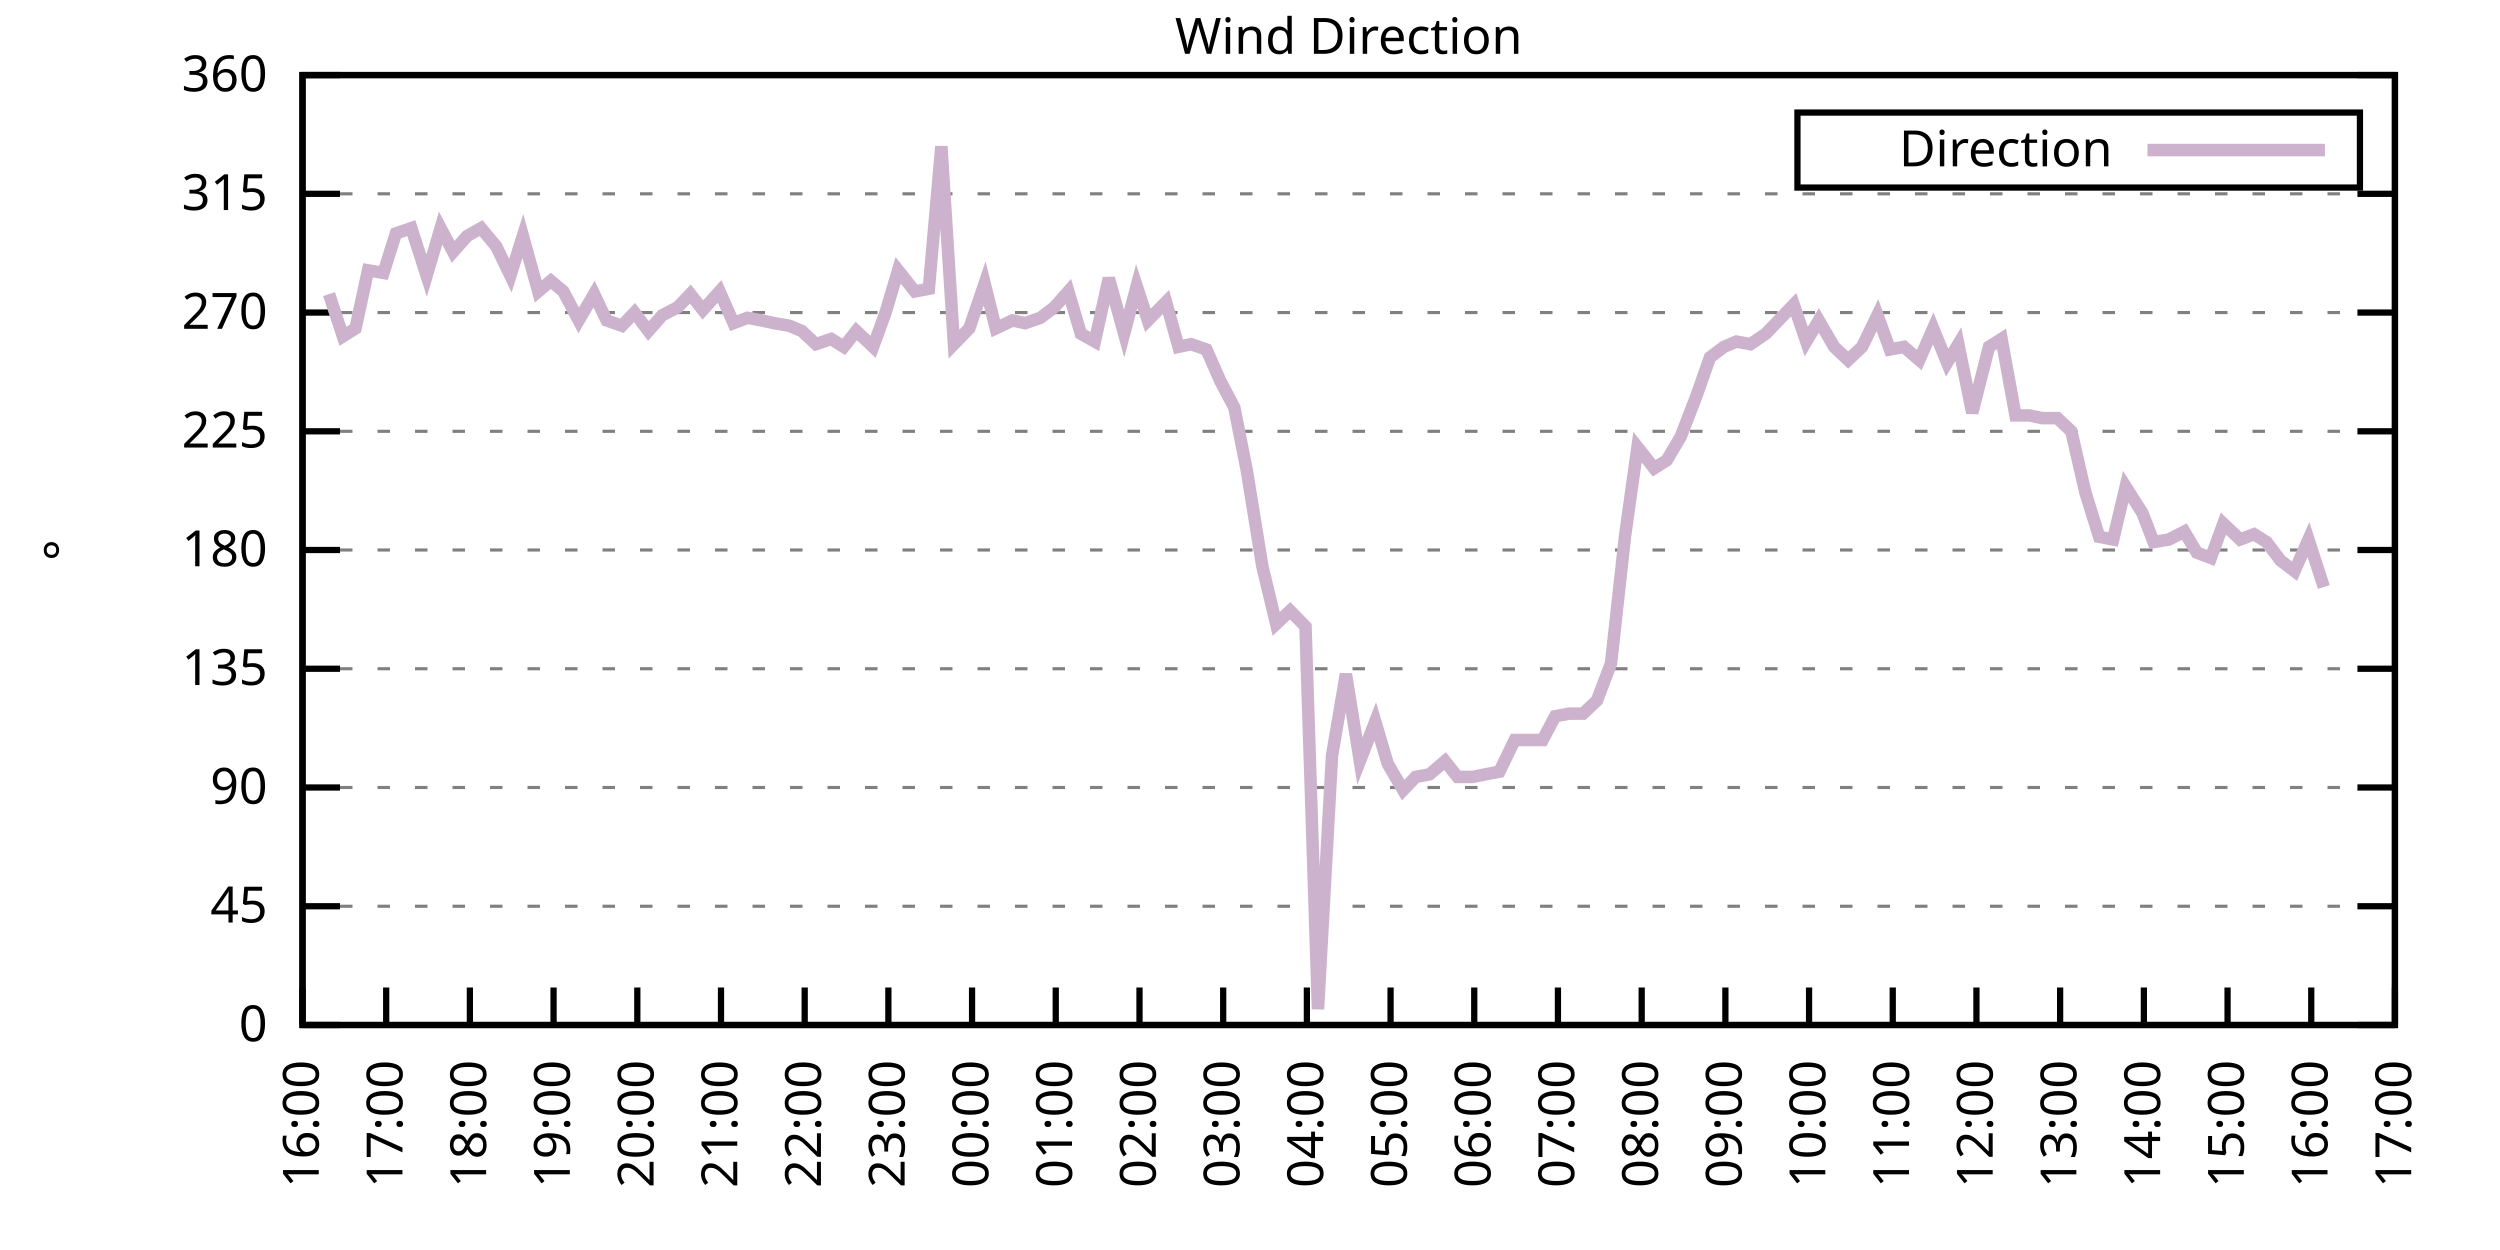
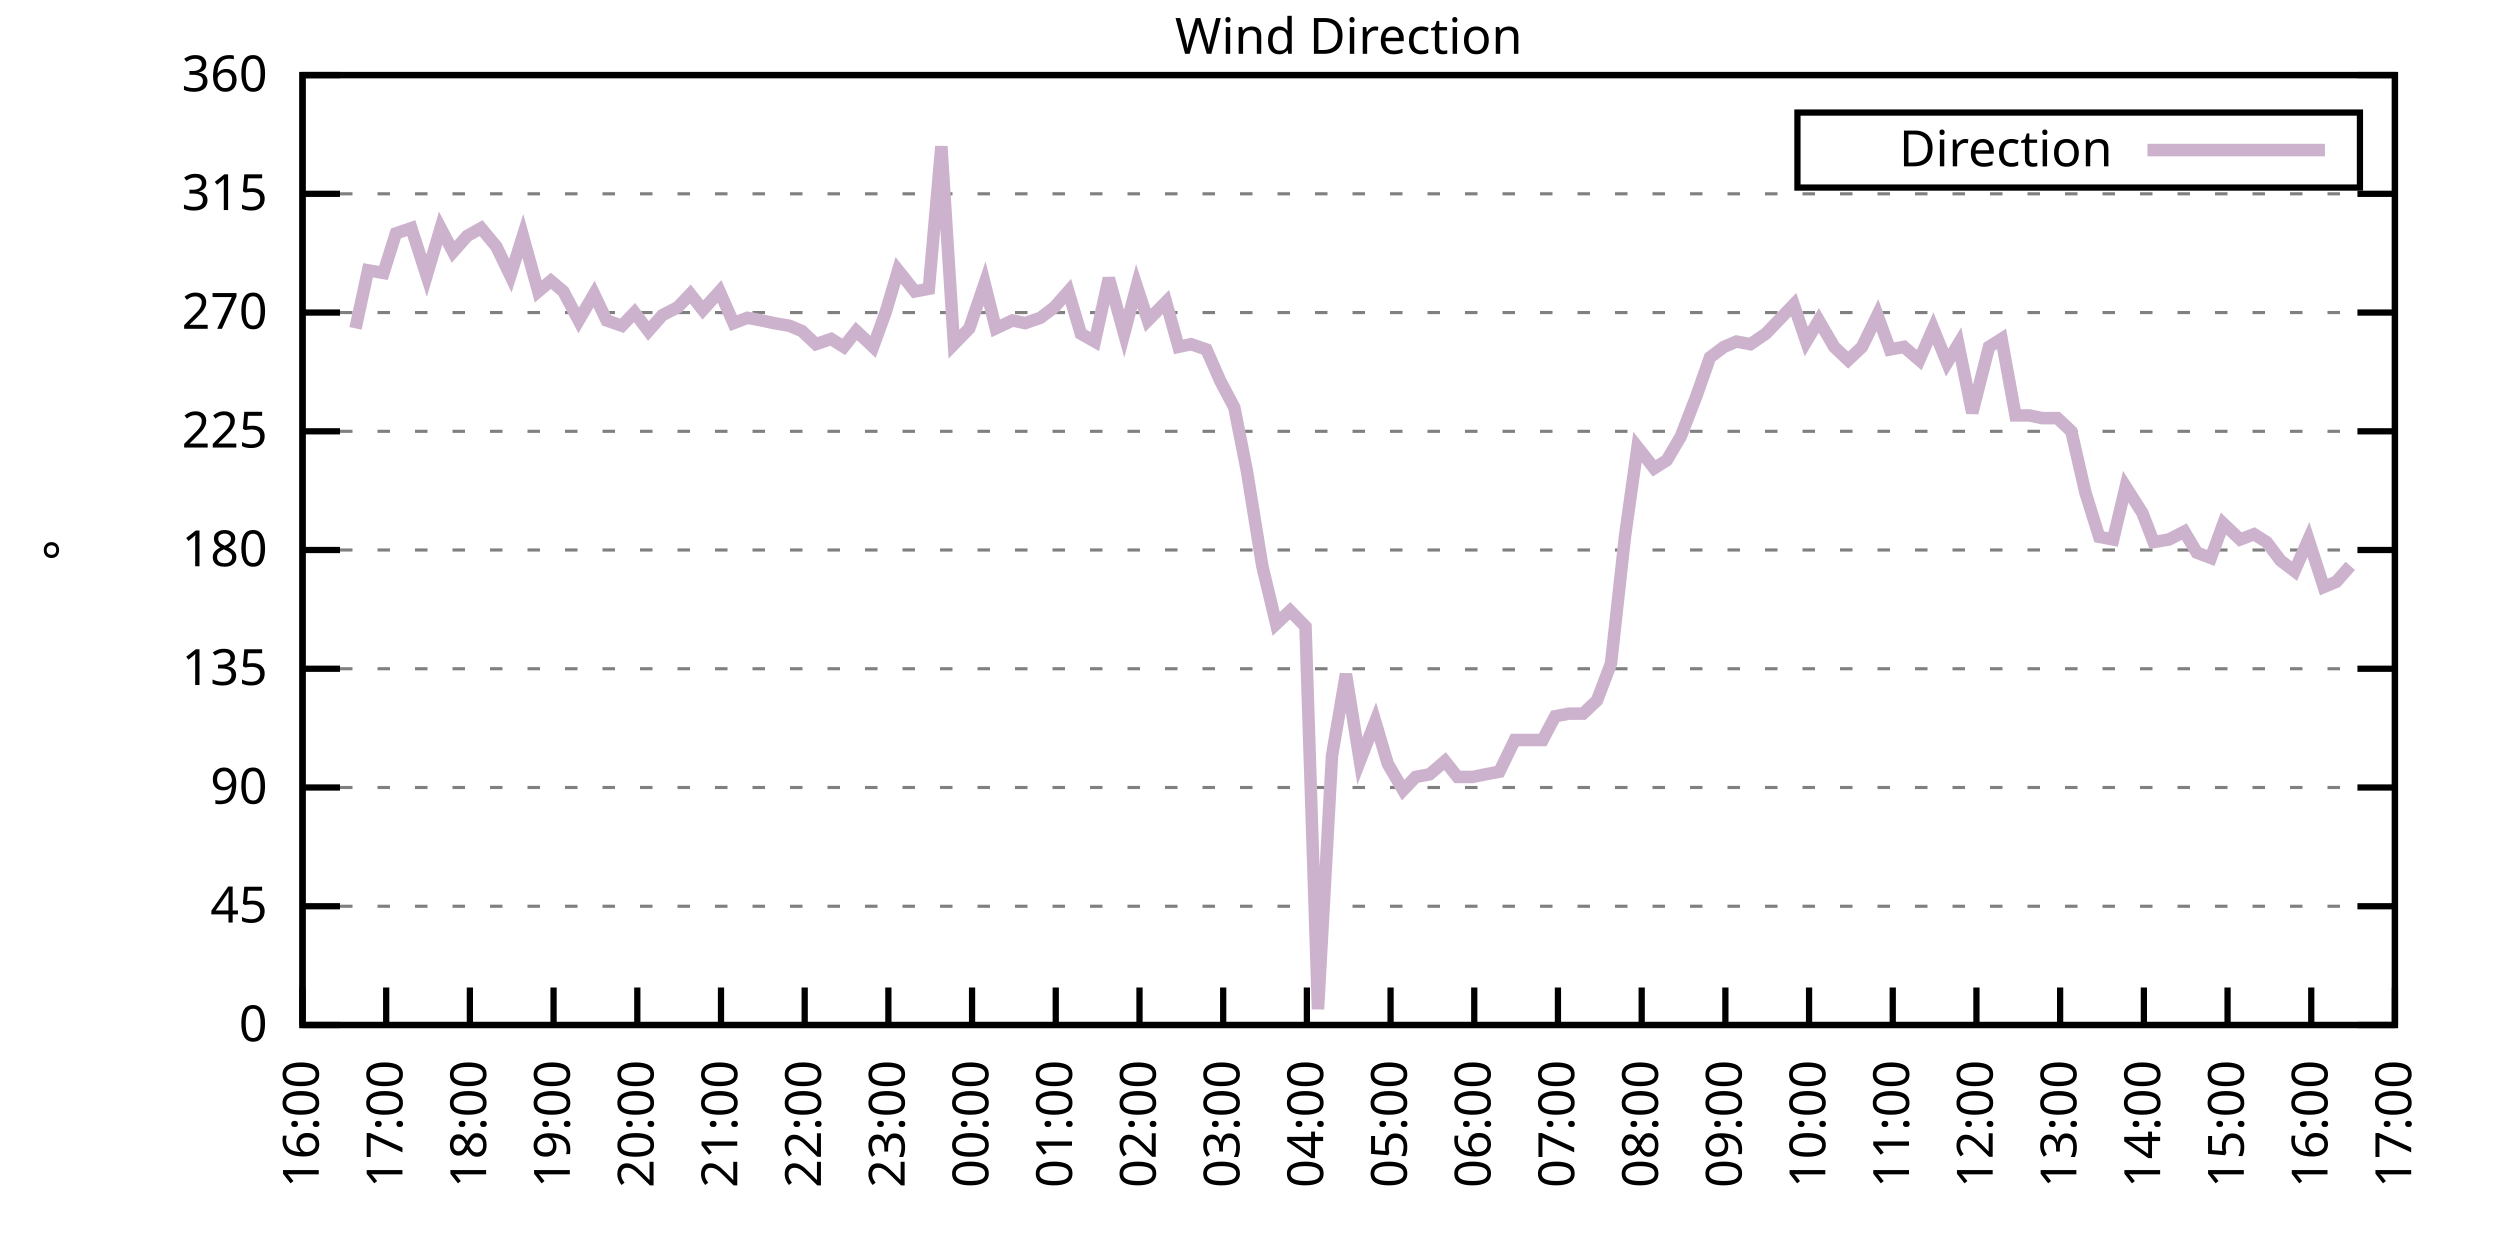
<svg xmlns="http://www.w3.org/2000/svg" xmlns:xlink="http://www.w3.org/1999/xlink" width="400" height="200" viewBox="0 0 400 200">
  <g id="gnuplot_canvas">
    <rect x="0" y="0" width="400" height="200" fill="none" />
    <defs>
      <circle id="gpDot" r="0.5" stroke-width="0.5" stroke="currentColor" />
      <path id="gpPt0" stroke-width="0.333" stroke="currentColor" d="M-1,0 h2 M0,-1 v2" />
      <path id="gpPt1" stroke-width="0.333" stroke="currentColor" d="M-1,-1 L1,1 M1,-1 L-1,1" />
      <path id="gpPt2" stroke-width="0.333" stroke="currentColor" d="M-1,0 L1,0 M0,-1 L0,1 M-1,-1 L1,1 M-1,1 L1,-1" />
      <rect id="gpPt3" stroke-width="0.333" stroke="currentColor" x="-1" y="-1" width="2" height="2" />
      <rect id="gpPt4" stroke-width="0.333" stroke="currentColor" fill="currentColor" x="-1" y="-1" width="2" height="2" />
      <circle id="gpPt5" stroke-width="0.333" stroke="currentColor" cx="0" cy="0" r="1" />
      <use xlink:href="#gpPt5" id="gpPt6" fill="currentColor" stroke="none" />
      <path id="gpPt7" stroke-width="0.333" stroke="currentColor" d="M0,-1.33 L-1.33,0.67 L1.33,0.67 z" />
      <use xlink:href="#gpPt7" id="gpPt8" fill="currentColor" stroke="none" />
      <use xlink:href="#gpPt7" id="gpPt9" stroke="currentColor" transform="rotate(180)" />
      <use xlink:href="#gpPt9" id="gpPt10" fill="currentColor" stroke="none" />
      <use xlink:href="#gpPt3" id="gpPt11" stroke="currentColor" transform="rotate(45)" />
      <use xlink:href="#gpPt11" id="gpPt12" fill="currentColor" stroke="none" />
      <path id="gpPt13" stroke-width="0.333" stroke="currentColor" d="M0,1.330 L1.265,0.411 L0.782,-1.067 L-0.782,-1.076 L-1.265,0.411 z" />
      <use xlink:href="#gpPt13" id="gpPt14" fill="currentColor" stroke="none" />
      <filter id="textbox" filterUnits="objectBoundingBox" x="0" y="0" height="1" width="1">
        <feFlood flood-color="white" flood-opacity="1" result="bgnd" />
        <feComposite in="SourceGraphic" in2="bgnd" operator="atop" />
      </filter>
      <filter id="greybox" filterUnits="objectBoundingBox" x="0" y="0" height="1" width="1">
        <feFlood flood-color="lightgrey" flood-opacity="1" result="grey" />
        <feComposite in="SourceGraphic" in2="grey" operator="atop" />
      </filter>
    </defs>
    <g fill="none" color="white" stroke="currentColor" stroke-width="1.00" stroke-linecap="butt" stroke-linejoin="miter">
</g>
    <g fill="none" color="black" stroke="currentColor" stroke-width="1.00" stroke-linecap="butt" stroke-linejoin="miter">
      <g stroke="none" shape-rendering="crispEdges">
        <polygon fill="rgb(255, 255, 255)" points="48.40,164.00 383.18,164.00 383.18,12.02 48.40,12.02 " />
      </g>
    </g>
    <g fill="none" color="black" stroke="currentColor" stroke-width="1.00" stroke-linecap="butt" stroke-linejoin="miter">
</g>
    <g fill="none" color="black" stroke="black" stroke-width="0.50" stroke-linecap="butt" stroke-linejoin="miter">
</g>
    <g fill="none" color="gray" stroke="currentColor" stroke-width="0.50" stroke-linecap="butt" stroke-linejoin="miter">
      <path stroke="gray" stroke-dasharray="2,4" class="gridline" d="M48.40,164.00 L383.19,164.00  " />
    </g>
    <g fill="none" color="gray" stroke="gray" stroke-width="1.00" stroke-linecap="butt" stroke-linejoin="miter">
</g>
    <g fill="none" color="black" stroke="currentColor" stroke-width="1.00" stroke-linecap="butt" stroke-linejoin="miter">
      <path stroke="black" d="M48.40,164.00 L54.40,164.00 M383.19,164.00 L377.19,164.00  " />
      <g transform="translate(42.80,166.60)" stroke="none" fill="black" font-family="Sans" font-size="8.00" text-anchor="end">
        <text>
          <tspan font-family="Sans"> 0</tspan>
        </text>
      </g>
    </g>
    <g fill="none" color="black" stroke="currentColor" stroke-width="1.00" stroke-linecap="butt" stroke-linejoin="miter">
</g>
    <g fill="none" color="black" stroke="black" stroke-width="0.50" stroke-linecap="butt" stroke-linejoin="miter">
</g>
    <g fill="none" color="gray" stroke="currentColor" stroke-width="0.50" stroke-linecap="butt" stroke-linejoin="miter">
      <path stroke="gray" stroke-dasharray="2,4" class="gridline" d="M48.40,145.00 L383.19,145.00  " />
    </g>
    <g fill="none" color="gray" stroke="gray" stroke-width="1.00" stroke-linecap="butt" stroke-linejoin="miter">
</g>
    <g fill="none" color="black" stroke="currentColor" stroke-width="1.00" stroke-linecap="butt" stroke-linejoin="miter">
      <path stroke="black" d="M48.40,145.00 L54.40,145.00 M383.19,145.00 L377.19,145.00  " />
      <g transform="translate(42.80,147.60)" stroke="none" fill="black" font-family="Sans" font-size="8.00" text-anchor="end">
        <text>
          <tspan font-family="Sans"> 45</tspan>
        </text>
      </g>
    </g>
    <g fill="none" color="black" stroke="currentColor" stroke-width="1.00" stroke-linecap="butt" stroke-linejoin="miter">
</g>
    <g fill="none" color="black" stroke="black" stroke-width="0.50" stroke-linecap="butt" stroke-linejoin="miter">
</g>
    <g fill="none" color="gray" stroke="currentColor" stroke-width="0.50" stroke-linecap="butt" stroke-linejoin="miter">
      <path stroke="gray" stroke-dasharray="2,4" class="gridline" d="M48.40,126.00 L383.19,126.00  " />
    </g>
    <g fill="none" color="gray" stroke="gray" stroke-width="1.00" stroke-linecap="butt" stroke-linejoin="miter">
</g>
    <g fill="none" color="black" stroke="currentColor" stroke-width="1.00" stroke-linecap="butt" stroke-linejoin="miter">
      <path stroke="black" d="M48.40,126.00 L54.40,126.00 M383.19,126.00 L377.19,126.00  " />
      <g transform="translate(42.80,128.60)" stroke="none" fill="black" font-family="Sans" font-size="8.00" text-anchor="end">
        <text>
          <tspan font-family="Sans"> 90</tspan>
        </text>
      </g>
    </g>
    <g fill="none" color="black" stroke="currentColor" stroke-width="1.00" stroke-linecap="butt" stroke-linejoin="miter">
</g>
    <g fill="none" color="black" stroke="black" stroke-width="0.50" stroke-linecap="butt" stroke-linejoin="miter">
</g>
    <g fill="none" color="gray" stroke="currentColor" stroke-width="0.50" stroke-linecap="butt" stroke-linejoin="miter">
      <path stroke="gray" stroke-dasharray="2,4" class="gridline" d="M48.40,107.00 L383.19,107.00  " />
    </g>
    <g fill="none" color="gray" stroke="gray" stroke-width="1.00" stroke-linecap="butt" stroke-linejoin="miter">
</g>
    <g fill="none" color="black" stroke="currentColor" stroke-width="1.00" stroke-linecap="butt" stroke-linejoin="miter">
      <path stroke="black" d="M48.40,107.00 L54.40,107.00 M383.19,107.00 L377.19,107.00  " />
      <g transform="translate(42.80,109.60)" stroke="none" fill="black" font-family="Sans" font-size="8.00" text-anchor="end">
        <text>
          <tspan font-family="Sans"> 135</tspan>
        </text>
      </g>
    </g>
    <g fill="none" color="black" stroke="currentColor" stroke-width="1.00" stroke-linecap="butt" stroke-linejoin="miter">
</g>
    <g fill="none" color="black" stroke="black" stroke-width="0.50" stroke-linecap="butt" stroke-linejoin="miter">
</g>
    <g fill="none" color="gray" stroke="currentColor" stroke-width="0.50" stroke-linecap="butt" stroke-linejoin="miter">
      <path stroke="gray" stroke-dasharray="2,4" class="gridline" d="M48.40,88.00 L383.19,88.00  " />
    </g>
    <g fill="none" color="gray" stroke="gray" stroke-width="1.00" stroke-linecap="butt" stroke-linejoin="miter">
</g>
    <g fill="none" color="black" stroke="currentColor" stroke-width="1.00" stroke-linecap="butt" stroke-linejoin="miter">
      <path stroke="black" d="M48.40,88.00 L54.40,88.00 M383.19,88.00 L377.19,88.00  " />
      <g transform="translate(42.80,90.60)" stroke="none" fill="black" font-family="Sans" font-size="8.00" text-anchor="end">
        <text>
          <tspan font-family="Sans"> 180</tspan>
        </text>
      </g>
    </g>
    <g fill="none" color="black" stroke="currentColor" stroke-width="1.00" stroke-linecap="butt" stroke-linejoin="miter">
</g>
    <g fill="none" color="black" stroke="black" stroke-width="0.50" stroke-linecap="butt" stroke-linejoin="miter">
</g>
    <g fill="none" color="gray" stroke="currentColor" stroke-width="0.50" stroke-linecap="butt" stroke-linejoin="miter">
      <path stroke="gray" stroke-dasharray="2,4" class="gridline" d="M48.40,69.01 L383.19,69.01  " />
    </g>
    <g fill="none" color="gray" stroke="gray" stroke-width="1.00" stroke-linecap="butt" stroke-linejoin="miter">
</g>
    <g fill="none" color="black" stroke="currentColor" stroke-width="1.00" stroke-linecap="butt" stroke-linejoin="miter">
      <path stroke="black" d="M48.40,69.01 L54.40,69.01 M383.19,69.01 L377.19,69.01  " />
      <g transform="translate(42.80,71.61)" stroke="none" fill="black" font-family="Sans" font-size="8.00" text-anchor="end">
        <text>
          <tspan font-family="Sans"> 225</tspan>
        </text>
      </g>
    </g>
    <g fill="none" color="black" stroke="currentColor" stroke-width="1.00" stroke-linecap="butt" stroke-linejoin="miter">
</g>
    <g fill="none" color="black" stroke="black" stroke-width="0.50" stroke-linecap="butt" stroke-linejoin="miter">
</g>
    <g fill="none" color="gray" stroke="currentColor" stroke-width="0.50" stroke-linecap="butt" stroke-linejoin="miter">
      <path stroke="gray" stroke-dasharray="2,4" class="gridline" d="M48.40,50.01 L383.19,50.01  " />
    </g>
    <g fill="none" color="gray" stroke="gray" stroke-width="1.00" stroke-linecap="butt" stroke-linejoin="miter">
</g>
    <g fill="none" color="black" stroke="currentColor" stroke-width="1.00" stroke-linecap="butt" stroke-linejoin="miter">
      <path stroke="black" d="M48.40,50.01 L54.40,50.01 M383.19,50.01 L377.19,50.01  " />
      <g transform="translate(42.80,52.61)" stroke="none" fill="black" font-family="Sans" font-size="8.00" text-anchor="end">
        <text>
          <tspan font-family="Sans"> 270</tspan>
        </text>
      </g>
    </g>
    <g fill="none" color="black" stroke="currentColor" stroke-width="1.00" stroke-linecap="butt" stroke-linejoin="miter">
</g>
    <g fill="none" color="black" stroke="black" stroke-width="0.50" stroke-linecap="butt" stroke-linejoin="miter">
</g>
    <g fill="none" color="gray" stroke="currentColor" stroke-width="0.50" stroke-linecap="butt" stroke-linejoin="miter">
      <path stroke="gray" stroke-dasharray="2,4" class="gridline" d="M48.40,31.01 L383.19,31.01  " />
    </g>
    <g fill="none" color="gray" stroke="gray" stroke-width="1.00" stroke-linecap="butt" stroke-linejoin="miter">
</g>
    <g fill="none" color="black" stroke="currentColor" stroke-width="1.00" stroke-linecap="butt" stroke-linejoin="miter">
      <path stroke="black" d="M48.40,31.01 L54.40,31.01 M383.19,31.01 L377.19,31.01  " />
      <g transform="translate(42.80,33.61)" stroke="none" fill="black" font-family="Sans" font-size="8.00" text-anchor="end">
        <text>
          <tspan font-family="Sans"> 315</tspan>
        </text>
      </g>
    </g>
    <g fill="none" color="black" stroke="currentColor" stroke-width="1.00" stroke-linecap="butt" stroke-linejoin="miter">
</g>
    <g fill="none" color="black" stroke="black" stroke-width="0.50" stroke-linecap="butt" stroke-linejoin="miter">
</g>
    <g fill="none" color="gray" stroke="currentColor" stroke-width="0.50" stroke-linecap="butt" stroke-linejoin="miter">
      <path stroke="gray" stroke-dasharray="2,4" class="gridline" d="M48.40,12.01 L383.19,12.01  " />
    </g>
    <g fill="none" color="gray" stroke="gray" stroke-width="1.00" stroke-linecap="butt" stroke-linejoin="miter">
</g>
    <g fill="none" color="black" stroke="currentColor" stroke-width="1.00" stroke-linecap="butt" stroke-linejoin="miter">
      <path stroke="black" d="M48.40,12.01 L54.40,12.01 M383.19,12.01 L377.19,12.01  " />
      <g transform="translate(42.80,14.61)" stroke="none" fill="black" font-family="Sans" font-size="8.00" text-anchor="end">
        <text>
          <tspan font-family="Sans"> 360</tspan>
        </text>
      </g>
    </g>
    <g fill="none" color="black" stroke="currentColor" stroke-width="1.00" stroke-linecap="butt" stroke-linejoin="miter">
      <path stroke="black" d="M48.40,164.00 L48.40,158.00  " />
      <g transform="translate(51.00,169.60) rotate(270.00)" stroke="none" fill="black" font-family="Sans" font-size="8.00" text-anchor="end">
        <text>
          <tspan font-family="Sans">16:00</tspan>
        </text>
      </g>
    </g>
    <g fill="none" color="black" stroke="currentColor" stroke-width="1.00" stroke-linecap="butt" stroke-linejoin="miter">
      <path stroke="black" d="M61.79,164.00 L61.79,158.00  " />
      <g transform="translate(64.39,169.60) rotate(270.00)" stroke="none" fill="black" font-family="Sans" font-size="8.00" text-anchor="end">
        <text>
          <tspan font-family="Sans">17:00</tspan>
        </text>
      </g>
    </g>
    <g fill="none" color="black" stroke="currentColor" stroke-width="1.00" stroke-linecap="butt" stroke-linejoin="miter">
      <path stroke="black" d="M75.18,164.00 L75.18,158.00  " />
      <g transform="translate(77.78,169.60) rotate(270.00)" stroke="none" fill="black" font-family="Sans" font-size="8.00" text-anchor="end">
        <text>
          <tspan font-family="Sans">18:00</tspan>
        </text>
      </g>
    </g>
    <g fill="none" color="black" stroke="currentColor" stroke-width="1.00" stroke-linecap="butt" stroke-linejoin="miter">
      <path stroke="black" d="M88.57,164.00 L88.57,158.00  " />
      <g transform="translate(91.17,169.60) rotate(270.00)" stroke="none" fill="black" font-family="Sans" font-size="8.00" text-anchor="end">
        <text>
          <tspan font-family="Sans">19:00</tspan>
        </text>
      </g>
    </g>
    <g fill="none" color="black" stroke="currentColor" stroke-width="1.00" stroke-linecap="butt" stroke-linejoin="miter">
      <path stroke="black" d="M101.97,164.00 L101.97,158.00  " />
      <g transform="translate(104.57,169.60) rotate(270.00)" stroke="none" fill="black" font-family="Sans" font-size="8.00" text-anchor="end">
        <text>
          <tspan font-family="Sans">20:00</tspan>
        </text>
      </g>
    </g>
    <g fill="none" color="black" stroke="currentColor" stroke-width="1.00" stroke-linecap="butt" stroke-linejoin="miter">
      <path stroke="black" d="M115.36,164.00 L115.36,158.00  " />
      <g transform="translate(117.96,169.60) rotate(270.00)" stroke="none" fill="black" font-family="Sans" font-size="8.00" text-anchor="end">
        <text>
          <tspan font-family="Sans">21:00</tspan>
        </text>
      </g>
    </g>
    <g fill="none" color="black" stroke="currentColor" stroke-width="1.00" stroke-linecap="butt" stroke-linejoin="miter">
      <path stroke="black" d="M128.75,164.00 L128.75,158.00  " />
      <g transform="translate(131.35,169.60) rotate(270.00)" stroke="none" fill="black" font-family="Sans" font-size="8.00" text-anchor="end">
        <text>
          <tspan font-family="Sans">22:00</tspan>
        </text>
      </g>
    </g>
    <g fill="none" color="black" stroke="currentColor" stroke-width="1.00" stroke-linecap="butt" stroke-linejoin="miter">
      <path stroke="black" d="M142.14,164.00 L142.14,158.00  " />
      <g transform="translate(144.74,169.60) rotate(270.00)" stroke="none" fill="black" font-family="Sans" font-size="8.00" text-anchor="end">
        <text>
          <tspan font-family="Sans">23:00</tspan>
        </text>
      </g>
    </g>
    <g fill="none" color="black" stroke="currentColor" stroke-width="1.00" stroke-linecap="butt" stroke-linejoin="miter">
      <path stroke="black" d="M155.53,164.00 L155.53,158.00  " />
      <g transform="translate(158.13,169.60) rotate(270.00)" stroke="none" fill="black" font-family="Sans" font-size="8.00" text-anchor="end">
        <text>
          <tspan font-family="Sans">00:00</tspan>
        </text>
      </g>
    </g>
    <g fill="none" color="black" stroke="currentColor" stroke-width="1.00" stroke-linecap="butt" stroke-linejoin="miter">
      <path stroke="black" d="M168.92,164.00 L168.92,158.00  " />
      <g transform="translate(171.52,169.60) rotate(270.00)" stroke="none" fill="black" font-family="Sans" font-size="8.00" text-anchor="end">
        <text>
          <tspan font-family="Sans">01:00</tspan>
        </text>
      </g>
    </g>
    <g fill="none" color="black" stroke="currentColor" stroke-width="1.00" stroke-linecap="butt" stroke-linejoin="miter">
      <path stroke="black" d="M182.32,164.00 L182.32,158.00  " />
      <g transform="translate(184.92,169.60) rotate(270.00)" stroke="none" fill="black" font-family="Sans" font-size="8.00" text-anchor="end">
        <text>
          <tspan font-family="Sans">02:00</tspan>
        </text>
      </g>
    </g>
    <g fill="none" color="black" stroke="currentColor" stroke-width="1.00" stroke-linecap="butt" stroke-linejoin="miter">
      <path stroke="black" d="M195.71,164.00 L195.71,158.00  " />
      <g transform="translate(198.31,169.60) rotate(270.00)" stroke="none" fill="black" font-family="Sans" font-size="8.00" text-anchor="end">
        <text>
          <tspan font-family="Sans">03:00</tspan>
        </text>
      </g>
    </g>
    <g fill="none" color="black" stroke="currentColor" stroke-width="1.00" stroke-linecap="butt" stroke-linejoin="miter">
      <path stroke="black" d="M209.10,164.00 L209.10,158.00  " />
      <g transform="translate(211.70,169.60) rotate(270.00)" stroke="none" fill="black" font-family="Sans" font-size="8.00" text-anchor="end">
        <text>
          <tspan font-family="Sans">04:00</tspan>
        </text>
      </g>
    </g>
    <g fill="none" color="black" stroke="currentColor" stroke-width="1.00" stroke-linecap="butt" stroke-linejoin="miter">
      <path stroke="black" d="M222.49,164.00 L222.49,158.00  " />
      <g transform="translate(225.09,169.60) rotate(270.00)" stroke="none" fill="black" font-family="Sans" font-size="8.00" text-anchor="end">
        <text>
          <tspan font-family="Sans">05:00</tspan>
        </text>
      </g>
    </g>
    <g fill="none" color="black" stroke="currentColor" stroke-width="1.00" stroke-linecap="butt" stroke-linejoin="miter">
      <path stroke="black" d="M235.88,164.00 L235.88,158.00  " />
      <g transform="translate(238.48,169.60) rotate(270.00)" stroke="none" fill="black" font-family="Sans" font-size="8.00" text-anchor="end">
        <text>
          <tspan font-family="Sans">06:00</tspan>
        </text>
      </g>
    </g>
    <g fill="none" color="black" stroke="currentColor" stroke-width="1.00" stroke-linecap="butt" stroke-linejoin="miter">
      <path stroke="black" d="M249.27,164.00 L249.27,158.00  " />
      <g transform="translate(251.87,169.60) rotate(270.00)" stroke="none" fill="black" font-family="Sans" font-size="8.00" text-anchor="end">
        <text>
          <tspan font-family="Sans">07:00</tspan>
        </text>
      </g>
    </g>
    <g fill="none" color="black" stroke="currentColor" stroke-width="1.00" stroke-linecap="butt" stroke-linejoin="miter">
      <path stroke="black" d="M262.67,164.00 L262.67,158.00  " />
      <g transform="translate(265.27,169.60) rotate(270.00)" stroke="none" fill="black" font-family="Sans" font-size="8.00" text-anchor="end">
        <text>
          <tspan font-family="Sans">08:00</tspan>
        </text>
      </g>
    </g>
    <g fill="none" color="black" stroke="currentColor" stroke-width="1.00" stroke-linecap="butt" stroke-linejoin="miter">
      <path stroke="black" d="M276.06,164.00 L276.06,158.00  " />
      <g transform="translate(278.66,169.60) rotate(270.00)" stroke="none" fill="black" font-family="Sans" font-size="8.00" text-anchor="end">
        <text>
          <tspan font-family="Sans">09:00</tspan>
        </text>
      </g>
    </g>
    <g fill="none" color="black" stroke="currentColor" stroke-width="1.00" stroke-linecap="butt" stroke-linejoin="miter">
      <path stroke="black" d="M289.45,164.00 L289.45,158.00  " />
      <g transform="translate(292.05,169.60) rotate(270.00)" stroke="none" fill="black" font-family="Sans" font-size="8.00" text-anchor="end">
        <text>
          <tspan font-family="Sans">10:00</tspan>
        </text>
      </g>
    </g>
    <g fill="none" color="black" stroke="currentColor" stroke-width="1.00" stroke-linecap="butt" stroke-linejoin="miter">
      <path stroke="black" d="M302.84,164.00 L302.84,158.00  " />
      <g transform="translate(305.44,169.60) rotate(270.00)" stroke="none" fill="black" font-family="Sans" font-size="8.00" text-anchor="end">
        <text>
          <tspan font-family="Sans">11:00</tspan>
        </text>
      </g>
    </g>
    <g fill="none" color="black" stroke="currentColor" stroke-width="1.00" stroke-linecap="butt" stroke-linejoin="miter">
      <path stroke="black" d="M316.23,164.00 L316.23,158.00  " />
      <g transform="translate(318.83,169.60) rotate(270.00)" stroke="none" fill="black" font-family="Sans" font-size="8.00" text-anchor="end">
        <text>
          <tspan font-family="Sans">12:00</tspan>
        </text>
      </g>
    </g>
    <g fill="none" color="black" stroke="currentColor" stroke-width="1.00" stroke-linecap="butt" stroke-linejoin="miter">
      <path stroke="black" d="M329.62,164.00 L329.62,158.00  " />
      <g transform="translate(332.22,169.60) rotate(270.00)" stroke="none" fill="black" font-family="Sans" font-size="8.00" text-anchor="end">
        <text>
          <tspan font-family="Sans">13:00</tspan>
        </text>
      </g>
    </g>
    <g fill="none" color="black" stroke="currentColor" stroke-width="1.00" stroke-linecap="butt" stroke-linejoin="miter">
      <path stroke="black" d="M343.02,164.00 L343.02,158.00  " />
      <g transform="translate(345.62,169.60) rotate(270.00)" stroke="none" fill="black" font-family="Sans" font-size="8.00" text-anchor="end">
        <text>
          <tspan font-family="Sans">14:00</tspan>
        </text>
      </g>
    </g>
    <g fill="none" color="black" stroke="currentColor" stroke-width="1.00" stroke-linecap="butt" stroke-linejoin="miter">
      <path stroke="black" d="M356.41,164.00 L356.41,158.00  " />
      <g transform="translate(359.01,169.60) rotate(270.00)" stroke="none" fill="black" font-family="Sans" font-size="8.00" text-anchor="end">
        <text>
          <tspan font-family="Sans">15:00</tspan>
        </text>
      </g>
    </g>
    <g fill="none" color="black" stroke="currentColor" stroke-width="1.00" stroke-linecap="butt" stroke-linejoin="miter">
      <path stroke="black" d="M369.80,164.00 L369.80,158.00  " />
      <g transform="translate(372.40,169.60) rotate(270.00)" stroke="none" fill="black" font-family="Sans" font-size="8.00" text-anchor="end">
        <text>
          <tspan font-family="Sans">16:00</tspan>
        </text>
      </g>
    </g>
    <g fill="none" color="black" stroke="currentColor" stroke-width="1.00" stroke-linecap="butt" stroke-linejoin="miter">
      <path stroke="black" d="M383.19,164.00 L383.19,158.00  " />
      <g transform="translate(385.79,169.60) rotate(270.00)" stroke="none" fill="black" font-family="Sans" font-size="8.00" text-anchor="end">
        <text>
          <tspan font-family="Sans">17:00</tspan>
        </text>
      </g>
    </g>
    <g fill="none" color="black" stroke="currentColor" stroke-width="1.00" stroke-linecap="butt" stroke-linejoin="miter">
</g>
    <g fill="none" color="black" stroke="currentColor" stroke-width="1.00" stroke-linecap="butt" stroke-linejoin="miter">
      <path stroke="black" d="M48.40,12.01 L48.40,164.00 L383.19,164.00 L383.19,12.01 L48.40,12.01 Z  " />
    </g>
    <g fill="none" color="black" stroke="currentColor" stroke-width="1.00" stroke-linecap="butt" stroke-linejoin="miter">
</g>
    <g fill="none" color="black" stroke="currentColor" stroke-width="1.00" stroke-linecap="butt" stroke-linejoin="miter">
      <path stroke="black" d="M287.59,30.01 L287.59,18.01 L377.59,18.01 L377.59,30.01 L287.59,30.01 Z  " />
    </g>
    <g id="Wind_direction_plot_1">
      <g fill="none" color="white" stroke="black" stroke-width="2.00" stroke-linecap="butt" stroke-linejoin="miter">
</g>
      <g fill="none" color="black" stroke="currentColor" stroke-width="2.00" stroke-linecap="butt" stroke-linejoin="miter">
        <g transform="translate(337.99,26.61)" stroke="none" fill="black" font-family="Sans" font-size="8.00" text-anchor="end">
          <text>
            <tspan font-family="Sans">Direction</tspan>
          </text>
        </g>
      </g>
      <g fill="none" color="black" stroke="currentColor" stroke-width="2.00" stroke-linecap="butt" stroke-linejoin="miter">
-         <path stroke="rgb(204, 178, 204)" d="M343.59,24.01 L371.99,24.01 M52.64,47.05 L54.87,53.81 L56.88,52.54 L58.89,43.25 L61.35,43.67 L63.35,37.34   L65.81,36.50 L68.26,44.10 L70.50,36.50 L72.50,40.30 L74.74,37.76 L76.97,36.50 L79.42,39.45 L81.66,44.10   L83.66,37.76 L86.12,46.63 L88.13,44.94 L90.14,46.63 L92.59,51.27 L95.05,47.05 L97.06,51.27 L99.51,52.12   L101.52,50.01 L103.75,52.96 L105.98,50.43 L108.44,49.16 L110.45,47.05 L112.46,49.59 L115.13,46.63 L117.37,51.70   L119.60,50.85 L121.83,51.27 L123.84,51.70 L126.29,52.12 L128.30,52.96 L130.54,55.07 L132.99,54.23 L135.00,55.50   L137.01,52.96 L139.69,55.50 L141.69,50.01 L143.70,43.25 L146.38,46.63 L148.61,46.21 L150.62,23.41 L152.63,55.07   L155.09,52.54 L157.54,45.36 L159.33,52.54 L162.01,51.27 L164.01,51.70 L166.47,50.85 L168.70,49.16 L170.93,46.63   L172.94,53.39 L175.17,54.65 L177.41,44.52 L179.86,53.39 L181.87,45.79 L183.66,51.27 L186.56,48.32 L188.57,55.50   L190.57,55.07 L193.03,55.92 L195.26,60.98 L197.49,65.21 L199.50,75.34 L201.96,90.54 L204.19,99.83 L206.42,97.72   L208.88,100.25 L210.88,161.47 L213.12,120.94 L215.35,107.85 L217.58,121.78 L220.04,115.45 L222.04,122.20 L224.50,126.42   L226.51,124.31 L228.74,123.89 L231.20,121.78 L233.20,124.31 L235.66,124.31 L237.67,123.89 L239.90,123.47 L242.36,118.40   L244.36,118.40 L246.82,118.40 L248.83,114.60 L251.06,114.18 L253.29,114.18 L255.52,112.07 L257.76,106.16 L259.99,85.89   L262.00,71.54 L264.67,74.92 L266.68,73.65 L268.92,69.85 L271.37,63.52 L273.60,57.18 L275.83,55.50 L277.84,54.65   L280.07,55.07 L282.53,53.39 L286.99,48.74 L289.00,54.65 L291.01,51.27 L293.47,55.50 L295.70,57.61 L297.93,55.50   L300.39,50.43 L302.39,55.92 L304.63,55.50 L307.08,57.61 L309.31,52.54 L311.54,58.03 L313.33,55.07 L315.56,66.05   L318.24,55.50 L320.25,54.23 L322.48,66.47 L324.71,66.47 L326.72,66.90 L329.18,66.90 L331.41,69.01 L333.64,78.72   L335.87,85.89 L338.10,86.32 L340.11,77.87 L342.79,82.09 L344.58,86.74 L347.03,86.32 L349.49,85.05 L351.50,88.43   L353.73,89.27 L355.74,83.78 L358.42,86.32 L360.65,85.47 L362.66,86.74 L364.89,89.69 L367.12,91.38 L369.35,86.32   L371.81,93.92  " />
+         <path stroke="rgb(204, 178, 204)" d="M343.59,24.01 L371.99,24.01 M56.88,52.54 L58.89,43.25 L61.35,43.67 L63.35,37.34 L65.81,36.50 L68.26,44.10   L70.50,36.50 L72.50,40.30 L74.74,37.76 L76.97,36.50 L79.42,39.45 L81.66,44.10 L83.66,37.76 L86.12,46.63   L88.13,44.94 L90.14,46.63 L92.59,51.27 L95.05,47.05 L97.06,51.27 L99.51,52.12 L101.52,50.01 L103.75,52.96   L105.98,50.43 L108.44,49.16 L110.45,47.05 L112.46,49.59 L115.13,46.63 L117.37,51.70 L119.60,50.85 L121.83,51.27   L123.84,51.70 L126.29,52.12 L128.30,52.96 L130.54,55.07 L132.99,54.23 L135.00,55.50 L137.01,52.96 L139.69,55.50   L141.69,50.01 L143.70,43.25 L146.38,46.63 L148.61,46.21 L150.62,23.41 L152.63,55.07 L155.09,52.54 L157.54,45.36   L159.33,52.54 L162.01,51.27 L164.01,51.70 L166.47,50.85 L168.70,49.16 L170.93,46.63 L172.94,53.39 L175.17,54.65   L177.41,44.52 L179.86,53.39 L181.87,45.79 L183.66,51.27 L186.56,48.32 L188.57,55.50 L190.57,55.07 L193.03,55.92   L195.26,60.98 L197.49,65.21 L199.50,75.34 L201.96,90.54 L204.19,99.83 L206.42,97.72 L208.88,100.25 L210.88,161.47   L213.12,120.94 L215.35,107.85 L217.58,121.78 L220.04,115.45 L222.04,122.20 L224.50,126.42 L226.51,124.31 L228.74,123.89   L231.20,121.78 L233.20,124.31 L235.66,124.31 L237.67,123.89 L239.90,123.47 L242.36,118.40 L244.36,118.40 L246.82,118.40   L248.83,114.60 L251.06,114.18 L253.29,114.18 L255.52,112.07 L257.76,106.16 L259.99,85.89 L262.00,71.54 L264.67,74.92   L266.68,73.65 L268.92,69.85 L271.37,63.52 L273.60,57.18 L275.83,55.50 L277.84,54.65 L280.07,55.07 L282.53,53.39   L286.99,48.74 L289.00,54.65 L291.01,51.27 L293.47,55.50 L295.70,57.61 L297.93,55.50 L300.39,50.43 L302.39,55.92   L304.63,55.50 L307.08,57.61 L309.31,52.54 L311.54,58.03 L313.33,55.07 L315.56,66.05 L318.24,55.50 L320.25,54.23   L322.48,66.47 L324.71,66.47 L326.72,66.90 L329.18,66.90 L331.41,69.01 L333.64,78.72 L335.87,85.89 L338.10,86.32   L340.11,77.87 L342.79,82.09 L344.58,86.74 L347.03,86.32 L349.49,85.05 L351.50,88.43 L353.73,89.27 L355.74,83.78   L358.42,86.32 L360.65,85.47 L362.66,86.74 L364.89,89.69 L367.12,91.38 L369.35,86.32 L371.81,93.92 L373.82,93.07   L376.05,90.54  " />
      </g>
    </g>
    <g fill="none" color="black" stroke="currentColor" stroke-width="2.00" stroke-linecap="butt" stroke-linejoin="miter">
</g>
    <g fill="none" color="black" stroke="black" stroke-width="1.00" stroke-linecap="butt" stroke-linejoin="miter">
</g>
    <g fill="none" color="black" stroke="currentColor" stroke-width="1.00" stroke-linecap="butt" stroke-linejoin="miter">
      <path stroke="black" d="M48.40,12.01 L48.40,164.00 L383.19,164.00 L383.19,12.01 L48.40,12.01 Z  " />
      <g transform="translate(12.80,88.01) rotate(270.00)" stroke="none" fill="black" font-family="Sans" font-size="8.00" text-anchor="middle">
        <text>
          <tspan font-family="Sans">°</tspan>
        </text>
      </g>
    </g>
    <g fill="none" color="black" stroke="currentColor" stroke-width="1.00" stroke-linecap="butt" stroke-linejoin="miter">
</g>
    <g fill="none" color="black" stroke="currentColor" stroke-width="1.00" stroke-linecap="butt" stroke-linejoin="miter">
      <g transform="translate(215.79,8.61)" stroke="none" fill="black" font-family="Sans" font-size="8.00" text-anchor="middle">
        <text>
          <tspan font-family="Sans">Wind Direction</tspan>
        </text>
      </g>
    </g>
    <g fill="none" color="black" stroke="currentColor" stroke-width="1.00" stroke-linecap="butt" stroke-linejoin="miter">
</g>
  </g>
</svg>
